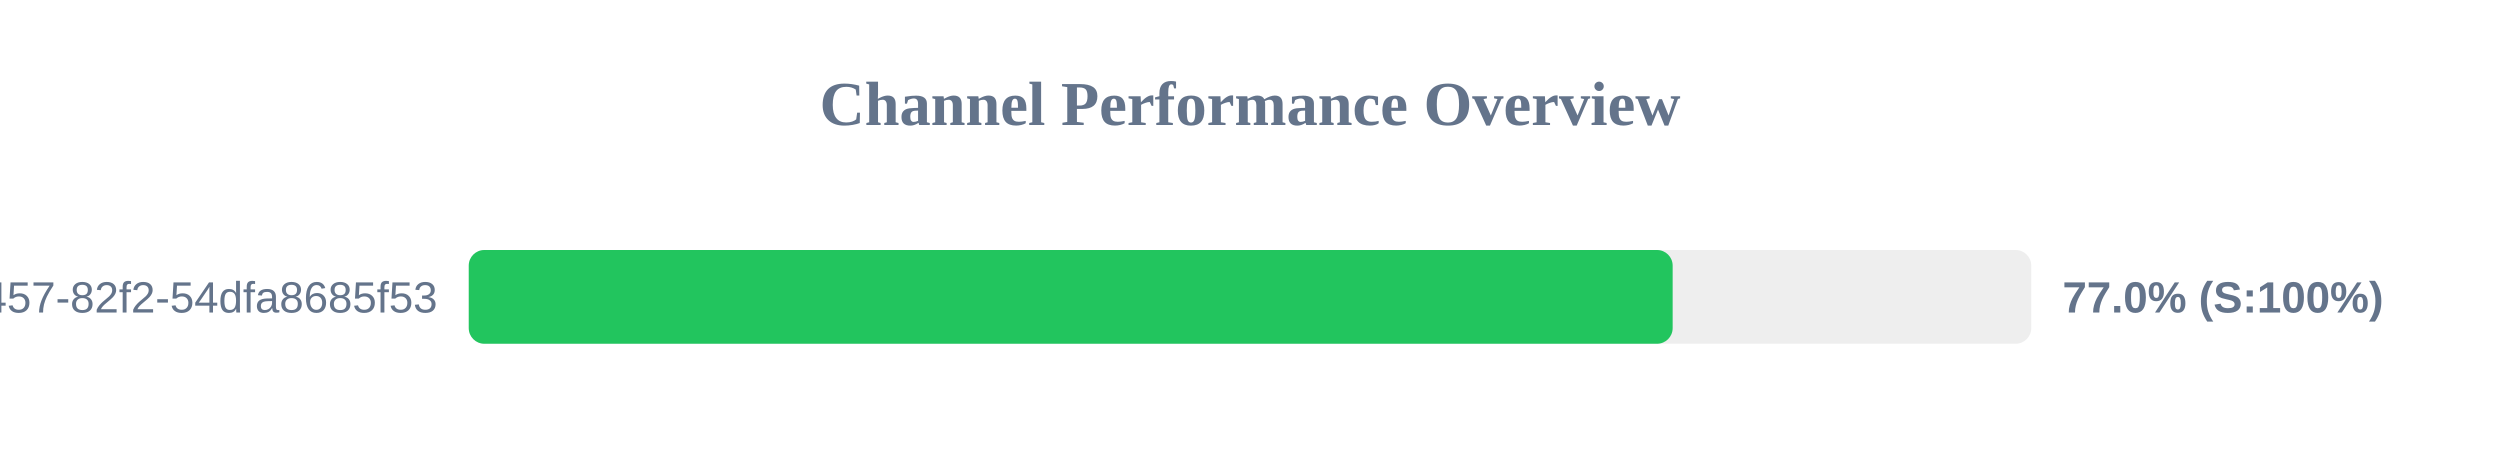
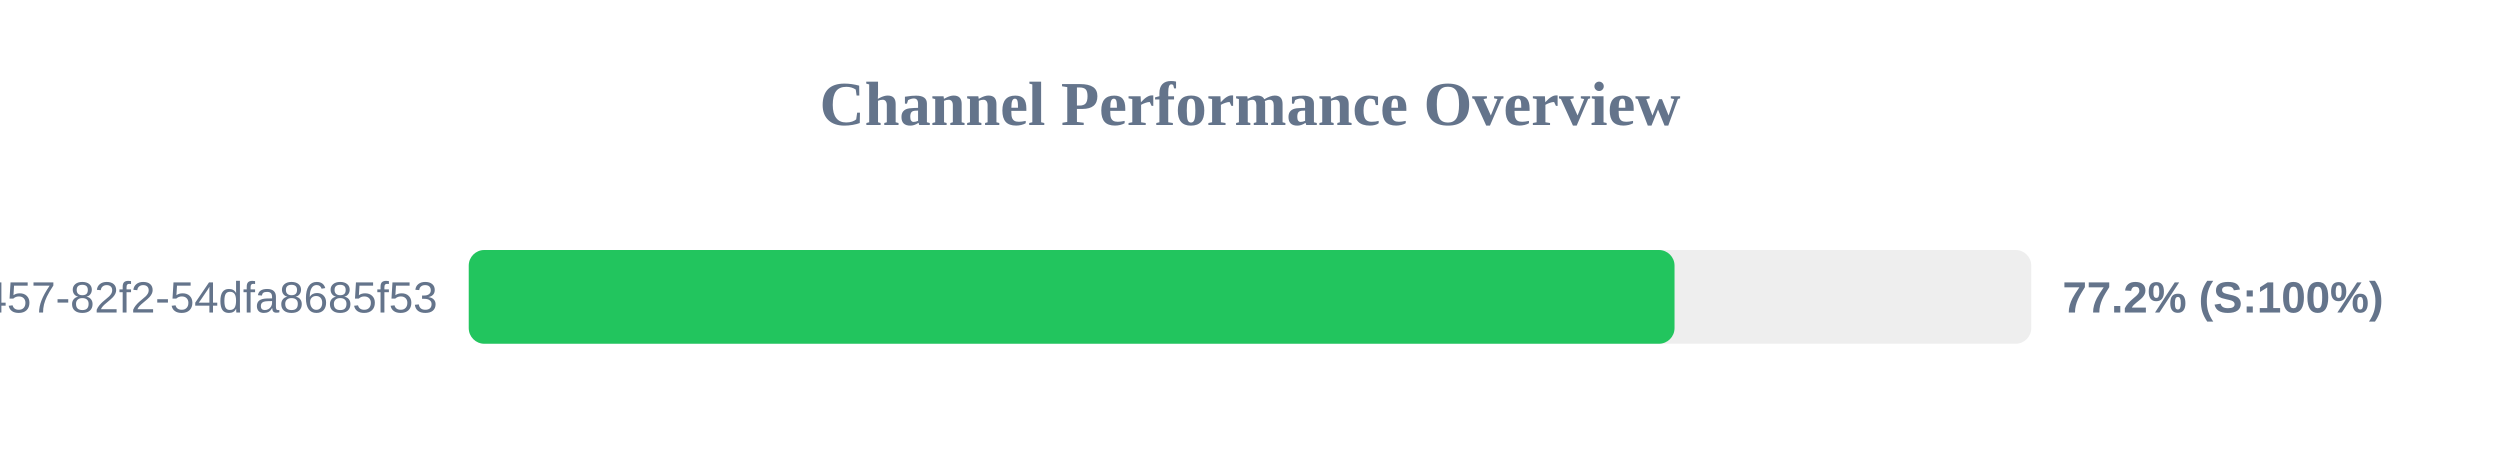
<svg xmlns="http://www.w3.org/2000/svg" width="800" height="150" version="1.1">
  <style>
        .row { font: 14px Arial; fill: #64748b; }
        .score { font: bold 14px Arial; fill: #64748b; }
    </style>
  <text x="400" y="40" text-anchor="middle" font-size="20px" font-weight="bold" fill="#64748b">Channel Performance Overview</text>
  <rect x="150" y="80" width="500" height="30" fill="#eee" rx="5" />
-   <rect x="150" y="80" width="385.25" height="30" fill="#22c55e" rx="5" />
+   <rect x="150" y="80" width="385.85" height="30" fill="#22c55e" rx="5" />
  <text x="140" y="100" text-anchor="end" class="row">?uuid=413c8b50-96bf-4457-82f2-54dfa8685f53</text>
-   <text x="660" y="100" text-anchor="start" class="score">77.0% (S:100%)</text>
+   <text x="660" y="100" text-anchor="start" class="score">77.2% (S:100%)</text>
</svg>
